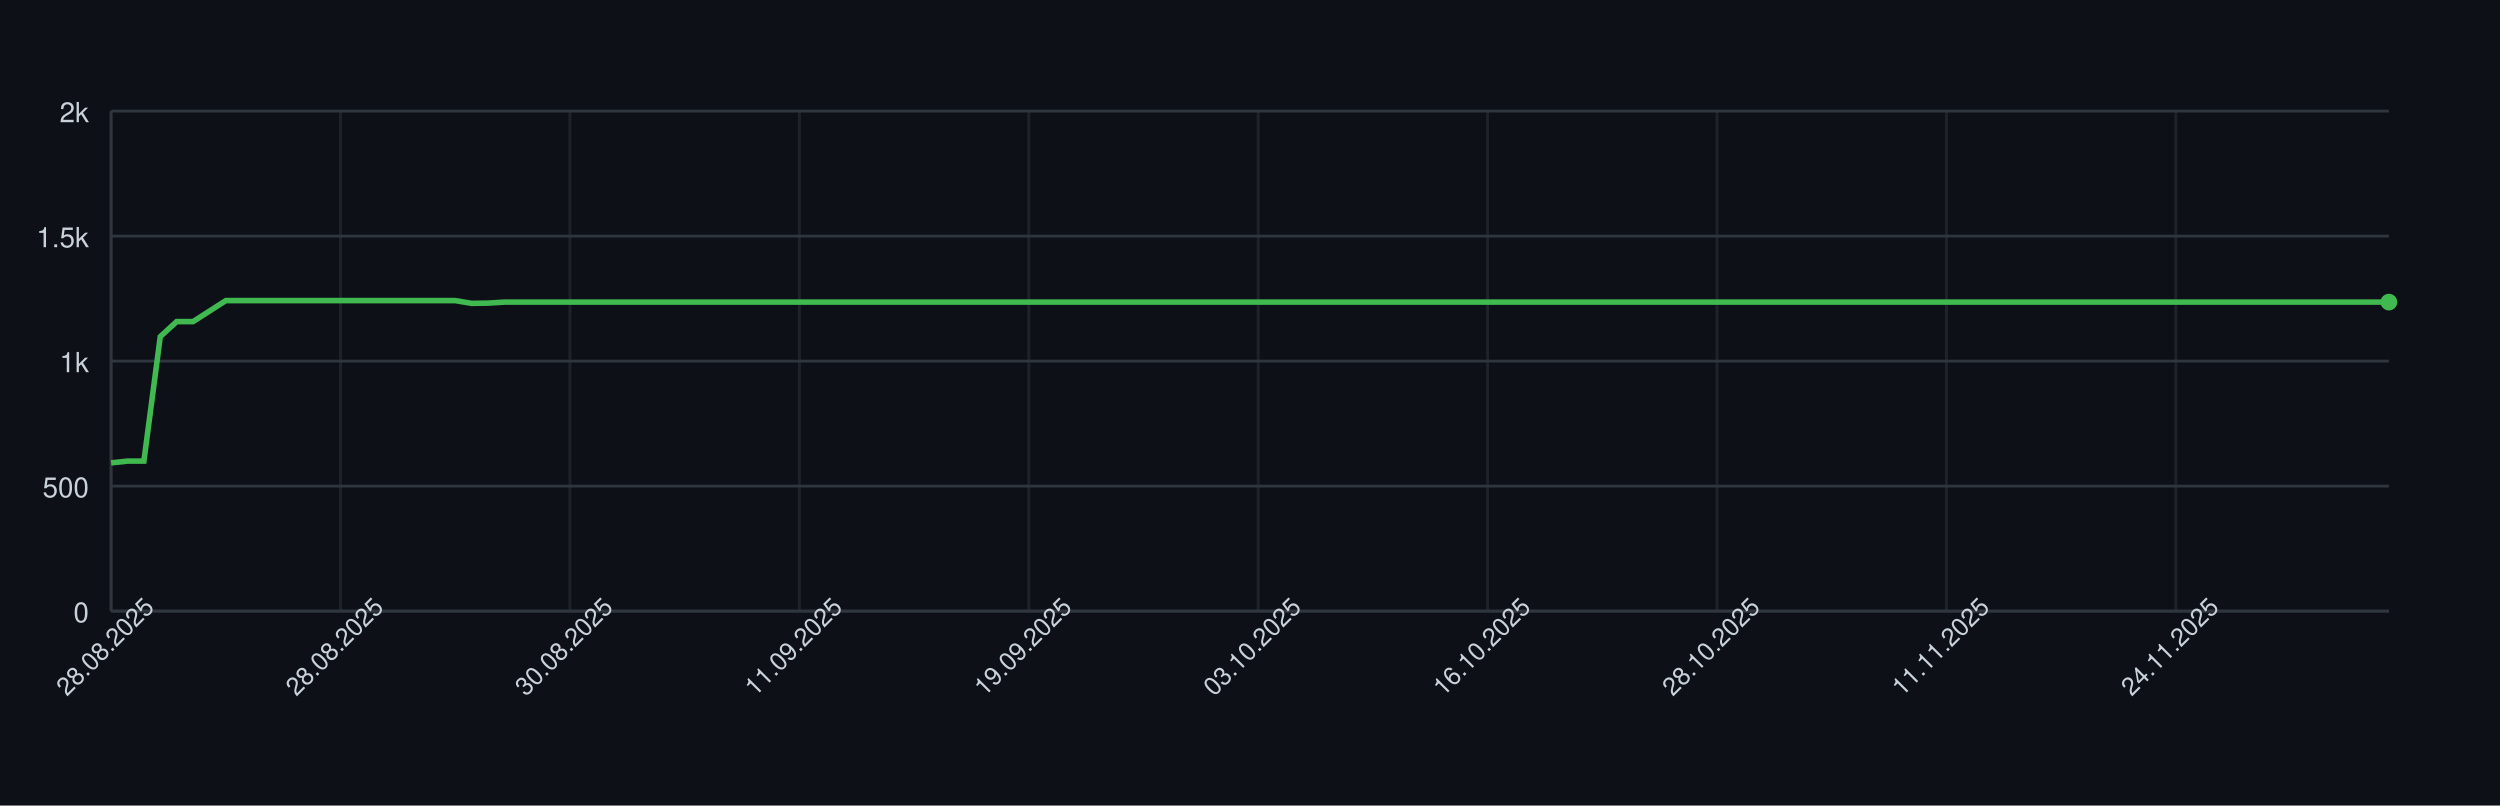
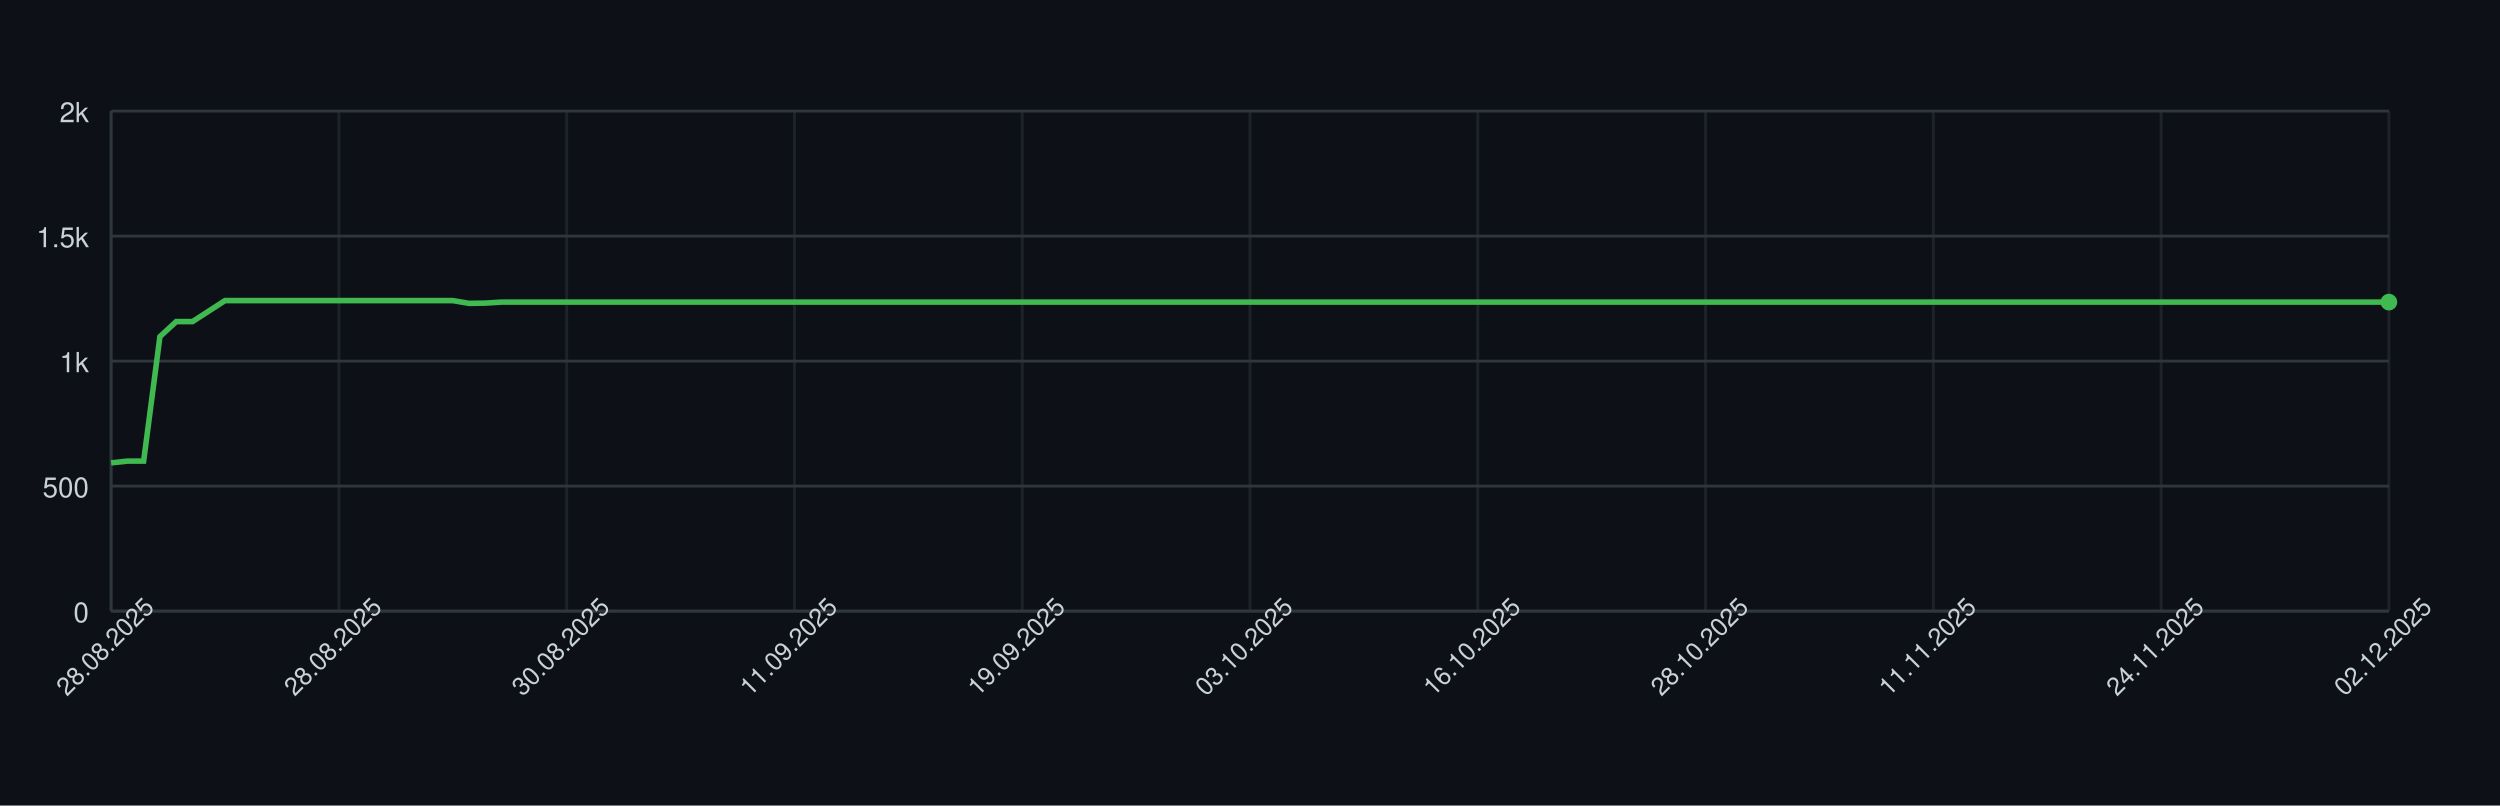
<svg xmlns="http://www.w3.org/2000/svg" width="900" height="290" style="font-family: -apple-system, BlinkMacSystemFont, 'Segoe UI', Helvetica, Arial, sans-serif;">
  <rect width="100%" height="100%" fill="#0d1117" />
  <g>
    <line x1="40" y1="220.00" x2="860" y2="220.00" stroke="#30363d" />
    <text x="32" y="224.00" font-size="10" fill="#c9d1d9" text-anchor="end">0</text>
    <line x1="40" y1="175.00" x2="860" y2="175.00" stroke="#30363d" />
    <text x="32" y="179.00" font-size="10" fill="#c9d1d9" text-anchor="end">500</text>
    <line x1="40" y1="130.00" x2="860" y2="130.00" stroke="#30363d" />
    <text x="32" y="134.00" font-size="10" fill="#c9d1d9" text-anchor="end">1k</text>
    <line x1="40" y1="85.00" x2="860" y2="85.00" stroke="#30363d" />
    <text x="32" y="89.00" font-size="10" fill="#c9d1d9" text-anchor="end">1.5k</text>
    <line x1="40" y1="40.00" x2="860" y2="40.00" stroke="#30363d" />
    <text x="32" y="44.00" font-size="10" fill="#c9d1d9" text-anchor="end">2k</text>
    <line x1="40.00" y1="40" x2="40.00" y2="220" stroke="#30363d" opacity="0.5" />
-     <line x1="122.59" y1="40" x2="122.59" y2="220" stroke="#30363d" opacity="0.5" />
-     <line x1="205.18" y1="40" x2="205.18" y2="220" stroke="#30363d" opacity="0.5" />
-     <line x1="287.77" y1="40" x2="287.77" y2="220" stroke="#30363d" opacity="0.5" />
-     <line x1="370.36" y1="40" x2="370.36" y2="220" stroke="#30363d" opacity="0.5" />
-     <line x1="452.95" y1="40" x2="452.95" y2="220" stroke="#30363d" opacity="0.5" />
-     <line x1="535.54" y1="40" x2="535.54" y2="220" stroke="#30363d" opacity="0.5" />
-     <line x1="618.13" y1="40" x2="618.13" y2="220" stroke="#30363d" opacity="0.5" />
-     <line x1="700.72" y1="40" x2="700.72" y2="220" stroke="#30363d" opacity="0.5" />
-     <line x1="783.31" y1="40" x2="783.31" y2="220" stroke="#30363d" opacity="0.5" />
+     <line x1="122.00" y1="40" x2="122.00" y2="220" stroke="#30363d" opacity="0.5" />
+     <line x1="204.00" y1="40" x2="204.00" y2="220" stroke="#30363d" opacity="0.5" />
+     <line x1="286.00" y1="40" x2="286.00" y2="220" stroke="#30363d" opacity="0.5" />
+     <line x1="368.00" y1="40" x2="368.00" y2="220" stroke="#30363d" opacity="0.5" />
+     <line x1="450.00" y1="40" x2="450.00" y2="220" stroke="#30363d" opacity="0.5" />
+     <line x1="532.00" y1="40" x2="532.00" y2="220" stroke="#30363d" opacity="0.5" />
+     <line x1="614.00" y1="40" x2="614.00" y2="220" stroke="#30363d" opacity="0.5" />
+     <line x1="696.00" y1="40" x2="696.00" y2="220" stroke="#30363d" opacity="0.5" />
+     <line x1="778.00" y1="40" x2="778.00" y2="220" stroke="#30363d" opacity="0.5" />
+     <line x1="860.00" y1="40" x2="860.00" y2="220" stroke="#30363d" opacity="0.5" />
    <line x1="40" y1="220" x2="860" y2="220" stroke="#30363d" />
    <line x1="40" y1="40" x2="40" y2="220" stroke="#30363d" />
-     <path d="M 40.00 166.63 L 45.90 166.00 L 51.80 166.00 L 57.70 121.18 L 63.60 115.78 L 69.50 115.78 L 75.40 112.00 L 81.29 108.22 L 87.19 108.22 L 93.09 108.22 L 98.99 108.22 L 104.89 108.22 L 110.79 108.22 L 116.69 108.22 L 122.59 108.22 L 128.49 108.22 L 134.39 108.22 L 140.29 108.22 L 146.19 108.22 L 152.09 108.22 L 157.99 108.22 L 163.88 108.22 L 169.78 109.21 L 175.68 109.12 L 181.58 108.76 L 187.48 108.76 L 193.38 108.76 L 199.28 108.76 L 205.18 108.76 L 211.08 108.76 L 216.98 108.76 L 222.88 108.76 L 228.78 108.76 L 234.68 108.76 L 240.58 108.76 L 246.47 108.76 L 252.37 108.76 L 258.27 108.76 L 264.17 108.76 L 270.07 108.76 L 275.97 108.76 L 281.87 108.76 L 287.77 108.76 L 293.67 108.76 L 299.57 108.76 L 305.47 108.76 L 311.37 108.76 L 317.27 108.76 L 323.17 108.76 L 329.06 108.76 L 334.96 108.76 L 340.86 108.76 L 346.76 108.76 L 352.66 108.76 L 358.56 108.76 L 364.46 108.76 L 370.36 108.76 L 376.26 108.76 L 382.16 108.76 L 388.06 108.76 L 393.96 108.76 L 399.86 108.76 L 405.76 108.76 L 411.65 108.76 L 417.55 108.76 L 423.45 108.76 L 429.35 108.76 L 435.25 108.76 L 441.15 108.76 L 447.05 108.76 L 452.95 108.76 L 458.85 108.76 L 464.75 108.76 L 470.65 108.76 L 476.55 108.76 L 482.45 108.76 L 488.35 108.76 L 494.24 108.76 L 500.14 108.76 L 506.04 108.76 L 511.94 108.76 L 517.84 108.76 L 523.74 108.76 L 529.64 108.76 L 535.54 108.76 L 541.44 108.76 L 547.34 108.76 L 553.24 108.76 L 559.14 108.76 L 565.04 108.76 L 570.94 108.76 L 576.83 108.76 L 582.73 108.76 L 588.63 108.76 L 594.53 108.76 L 600.43 108.76 L 606.33 108.76 L 612.23 108.76 L 618.13 108.76 L 624.03 108.76 L 629.93 108.76 L 635.83 108.76 L 641.73 108.76 L 647.63 108.76 L 653.53 108.76 L 659.42 108.76 L 665.32 108.76 L 671.22 108.76 L 677.12 108.76 L 683.02 108.76 L 688.92 108.76 L 694.82 108.76 L 700.72 108.76 L 706.62 108.76 L 712.52 108.76 L 718.42 108.76 L 724.32 108.76 L 730.22 108.76 L 736.12 108.76 L 742.01 108.76 L 747.91 108.76 L 753.81 108.76 L 759.71 108.76 L 765.61 108.76 L 771.51 108.76 L 777.41 108.76 L 783.31 108.76 L 789.21 108.76 L 795.11 108.76 L 801.01 108.76 L 806.91 108.76 L 812.81 108.76 L 818.71 108.76 L 824.60 108.76 L 830.50 108.76 L 836.40 108.76 L 842.30 108.76 L 848.20 108.76 L 854.10 108.76 L 860.00 108.76" fill="none" stroke="#3fb950" stroke-width="2" />
+     <path d="M 40.00 166.63 L 45.86 166.00 L 51.71 166.00 L 57.57 121.18 L 63.43 115.78 L 69.29 115.78 L 75.14 112.00 L 81.00 108.22 L 86.86 108.22 L 92.71 108.22 L 98.57 108.22 L 104.43 108.22 L 110.29 108.22 L 116.14 108.22 L 122.00 108.22 L 127.86 108.22 L 133.71 108.22 L 139.57 108.22 L 145.43 108.22 L 151.29 108.22 L 157.14 108.22 L 163.00 108.22 L 168.86 109.21 L 174.71 109.12 L 180.57 108.76 L 186.43 108.76 L 192.29 108.76 L 198.14 108.76 L 204.00 108.76 L 209.86 108.76 L 215.71 108.76 L 221.57 108.76 L 227.43 108.76 L 233.29 108.76 L 239.14 108.76 L 245.00 108.76 L 250.86 108.76 L 256.71 108.76 L 262.57 108.76 L 268.43 108.76 L 274.29 108.76 L 280.14 108.76 L 286.00 108.76 L 291.86 108.76 L 297.71 108.76 L 303.57 108.76 L 309.43 108.76 L 315.29 108.76 L 321.14 108.76 L 327.00 108.76 L 332.86 108.76 L 338.71 108.76 L 344.57 108.76 L 350.43 108.76 L 356.29 108.76 L 362.14 108.76 L 368.00 108.76 L 373.86 108.76 L 379.71 108.76 L 385.57 108.76 L 391.43 108.76 L 397.29 108.76 L 403.14 108.76 L 409.00 108.76 L 414.86 108.76 L 420.71 108.76 L 426.57 108.76 L 432.43 108.76 L 438.29 108.76 L 444.14 108.76 L 450.00 108.76 L 455.86 108.76 L 461.71 108.76 L 467.57 108.76 L 473.43 108.76 L 479.29 108.76 L 485.14 108.76 L 491.00 108.76 L 496.86 108.76 L 502.71 108.76 L 508.57 108.76 L 514.43 108.76 L 520.29 108.76 L 526.14 108.76 L 532.00 108.76 L 537.86 108.76 L 543.71 108.76 L 549.57 108.76 L 555.43 108.76 L 561.29 108.76 L 567.14 108.76 L 573.00 108.76 L 578.86 108.76 L 584.71 108.76 L 590.57 108.76 L 596.43 108.76 L 602.29 108.76 L 608.14 108.76 L 614.00 108.76 L 619.86 108.76 L 625.71 108.76 L 631.57 108.76 L 637.43 108.76 L 643.29 108.76 L 649.14 108.76 L 655.00 108.76 L 660.86 108.76 L 666.71 108.76 L 672.57 108.76 L 678.43 108.76 L 684.29 108.76 L 690.14 108.76 L 696.00 108.76 L 701.86 108.76 L 707.71 108.76 L 713.57 108.76 L 719.43 108.76 L 725.29 108.76 L 731.14 108.76 L 737.00 108.76 L 742.86 108.76 L 748.71 108.76 L 754.57 108.76 L 760.43 108.76 L 766.29 108.76 L 772.14 108.76 L 778.00 108.76 L 783.86 108.76 L 789.71 108.76 L 795.57 108.76 L 801.43 108.76 L 807.29 108.76 L 813.14 108.76 L 819.00 108.76 L 824.86 108.76 L 830.71 108.76 L 836.57 108.76 L 842.43 108.76 L 848.29 108.76 L 854.14 108.76 L 860.00 108.76" fill="none" stroke="#3fb950" stroke-width="2" />
    <circle cx="860.00" cy="108.76" r="3" fill="#3fb950" />
    <text x="40.00" y="235.00" font-size="9" fill="#c9d1d9" text-anchor="middle" transform="rotate(-45 40.00 235.00)">28.08.2025</text>
-     <text x="122.59" y="235.00" font-size="9" fill="#c9d1d9" text-anchor="middle" transform="rotate(-45 122.59 235.00)">28.08.2025</text>
-     <text x="205.18" y="235.00" font-size="9" fill="#c9d1d9" text-anchor="middle" transform="rotate(-45 205.18 235.00)">30.08.2025</text>
-     <text x="287.77" y="235.00" font-size="9" fill="#c9d1d9" text-anchor="middle" transform="rotate(-45 287.77 235.00)">11.09.2025</text>
-     <text x="370.36" y="235.00" font-size="9" fill="#c9d1d9" text-anchor="middle" transform="rotate(-45 370.36 235.00)">19.09.2025</text>
-     <text x="452.95" y="235.00" font-size="9" fill="#c9d1d9" text-anchor="middle" transform="rotate(-45 452.95 235.00)">03.10.2025</text>
-     <text x="535.54" y="235.00" font-size="9" fill="#c9d1d9" text-anchor="middle" transform="rotate(-45 535.54 235.00)">16.10.2025</text>
-     <text x="618.13" y="235.00" font-size="9" fill="#c9d1d9" text-anchor="middle" transform="rotate(-45 618.13 235.00)">28.10.2025</text>
-     <text x="700.72" y="235.00" font-size="9" fill="#c9d1d9" text-anchor="middle" transform="rotate(-45 700.72 235.00)">11.11.2025</text>
-     <text x="783.31" y="235.00" font-size="9" fill="#c9d1d9" text-anchor="middle" transform="rotate(-45 783.31 235.00)">24.11.2025</text>
+     <text x="122.00" y="235.00" font-size="9" fill="#c9d1d9" text-anchor="middle" transform="rotate(-45 122.00 235.00)">28.08.2025</text>
+     <text x="204.00" y="235.00" font-size="9" fill="#c9d1d9" text-anchor="middle" transform="rotate(-45 204.00 235.00)">30.08.2025</text>
+     <text x="286.00" y="235.00" font-size="9" fill="#c9d1d9" text-anchor="middle" transform="rotate(-45 286.00 235.00)">11.09.2025</text>
+     <text x="368.00" y="235.00" font-size="9" fill="#c9d1d9" text-anchor="middle" transform="rotate(-45 368.00 235.00)">19.09.2025</text>
+     <text x="450.00" y="235.00" font-size="9" fill="#c9d1d9" text-anchor="middle" transform="rotate(-45 450.00 235.00)">03.10.2025</text>
+     <text x="532.00" y="235.00" font-size="9" fill="#c9d1d9" text-anchor="middle" transform="rotate(-45 532.00 235.00)">16.10.2025</text>
+     <text x="614.00" y="235.00" font-size="9" fill="#c9d1d9" text-anchor="middle" transform="rotate(-45 614.00 235.00)">28.10.2025</text>
+     <text x="696.00" y="235.00" font-size="9" fill="#c9d1d9" text-anchor="middle" transform="rotate(-45 696.00 235.00)">11.11.2025</text>
+     <text x="778.00" y="235.00" font-size="9" fill="#c9d1d9" text-anchor="middle" transform="rotate(-45 778.00 235.00)">24.11.2025</text>
+     <text x="860.00" y="235.00" font-size="9" fill="#c9d1d9" text-anchor="middle" transform="rotate(-45 860.00 235.00)">02.12.2025</text>
  </g>
</svg>
